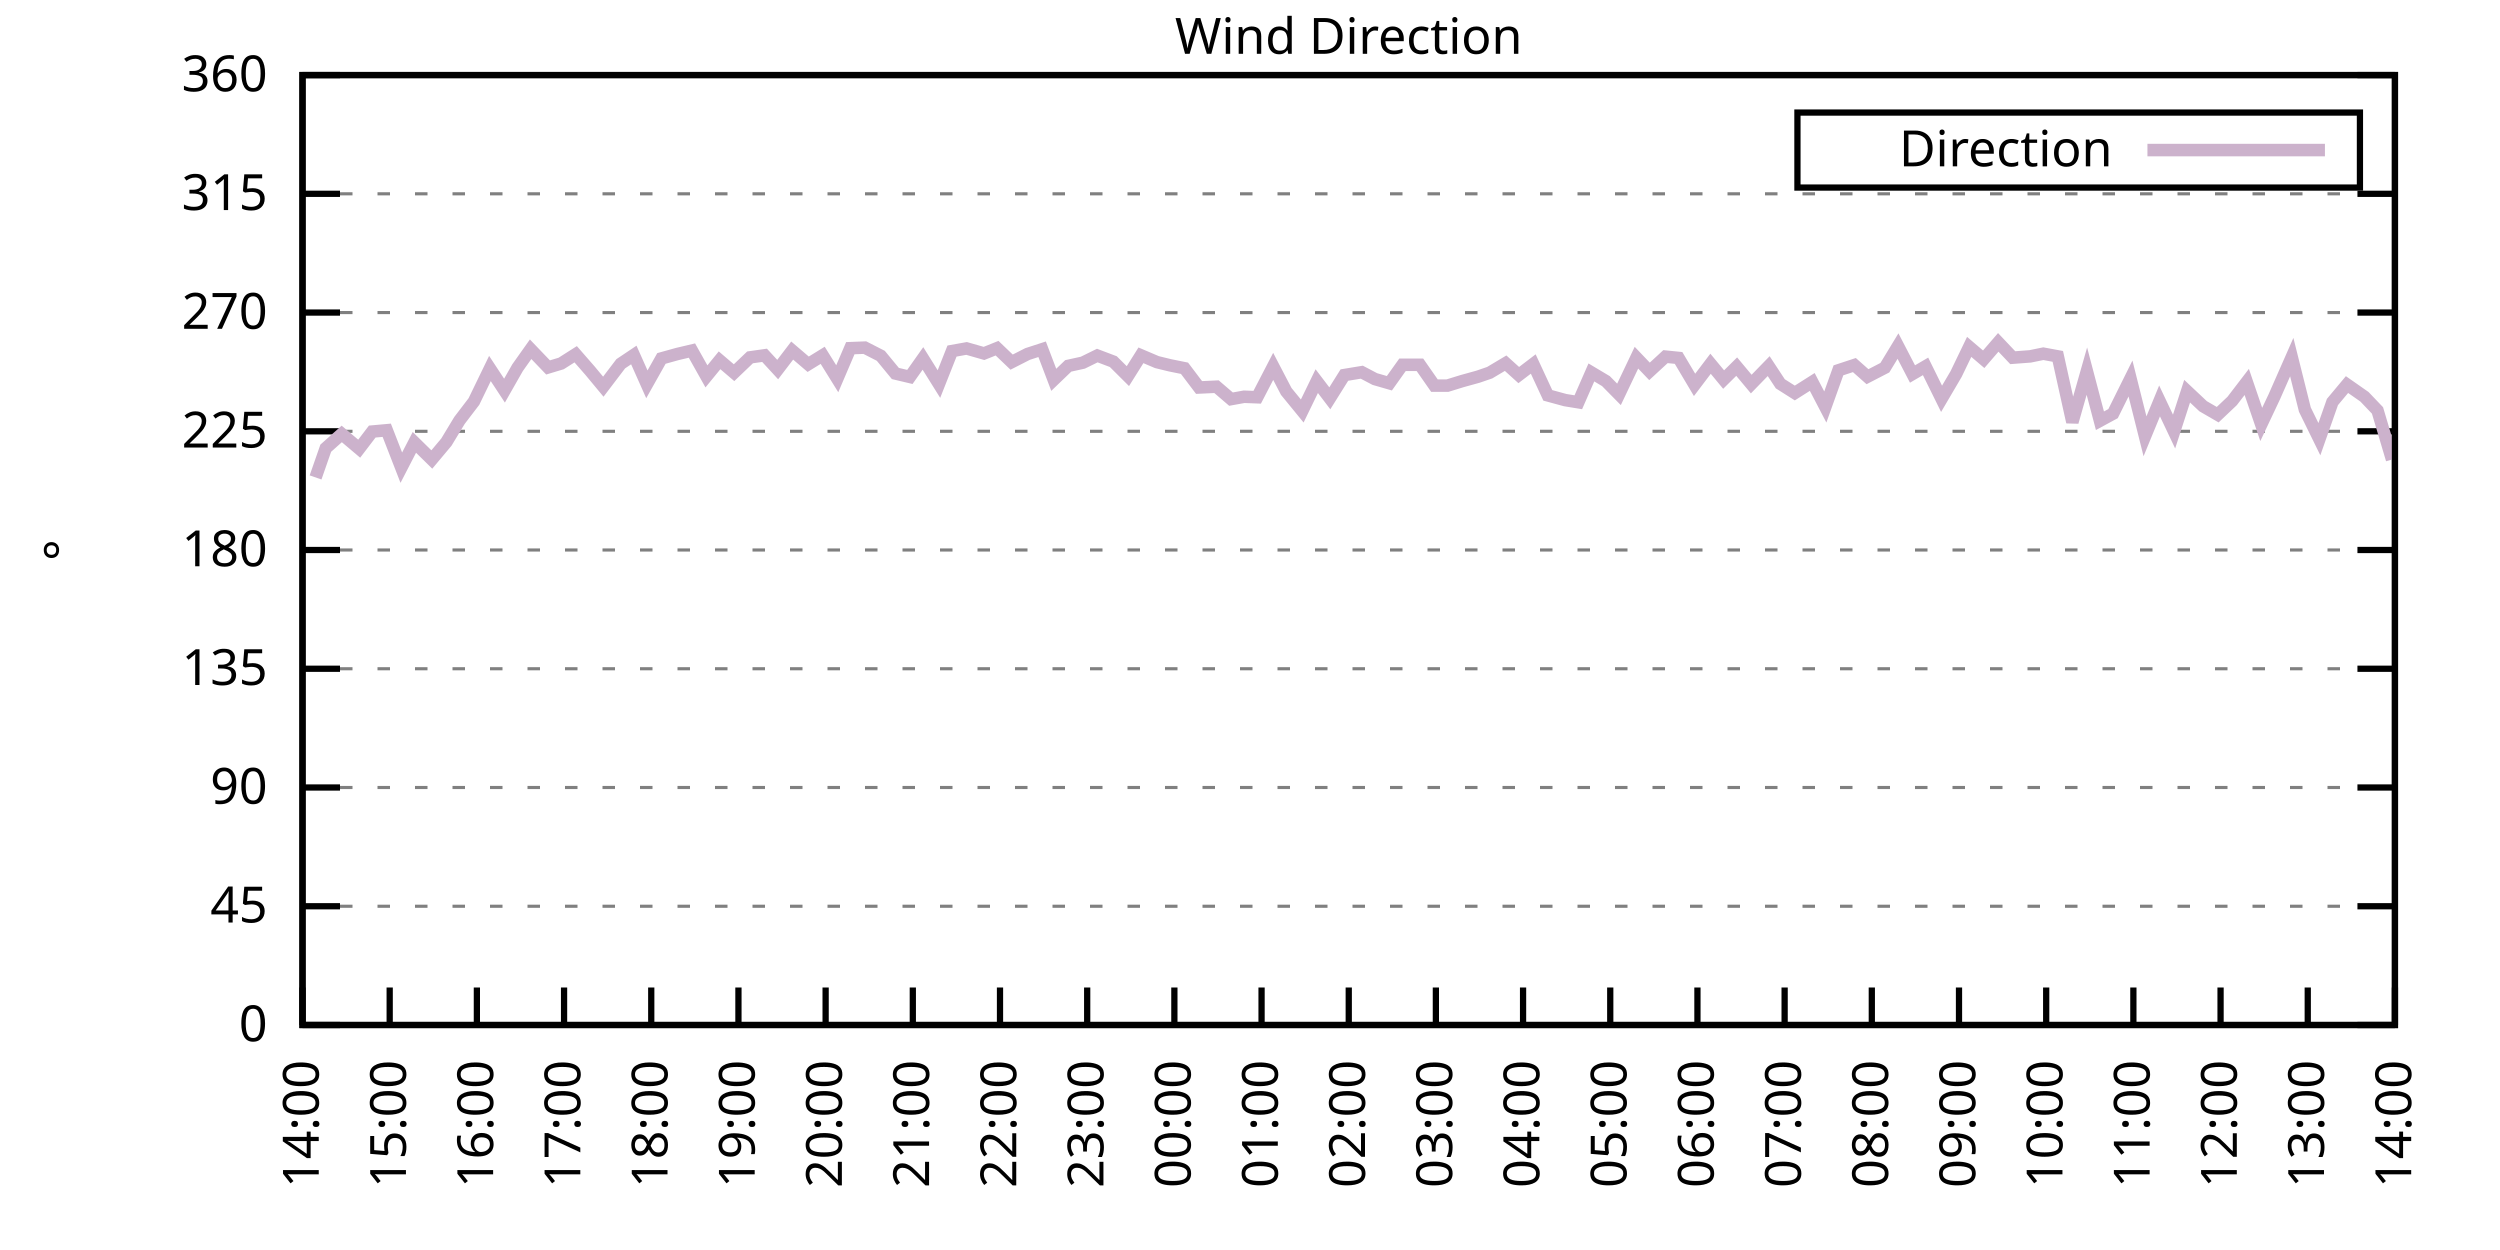
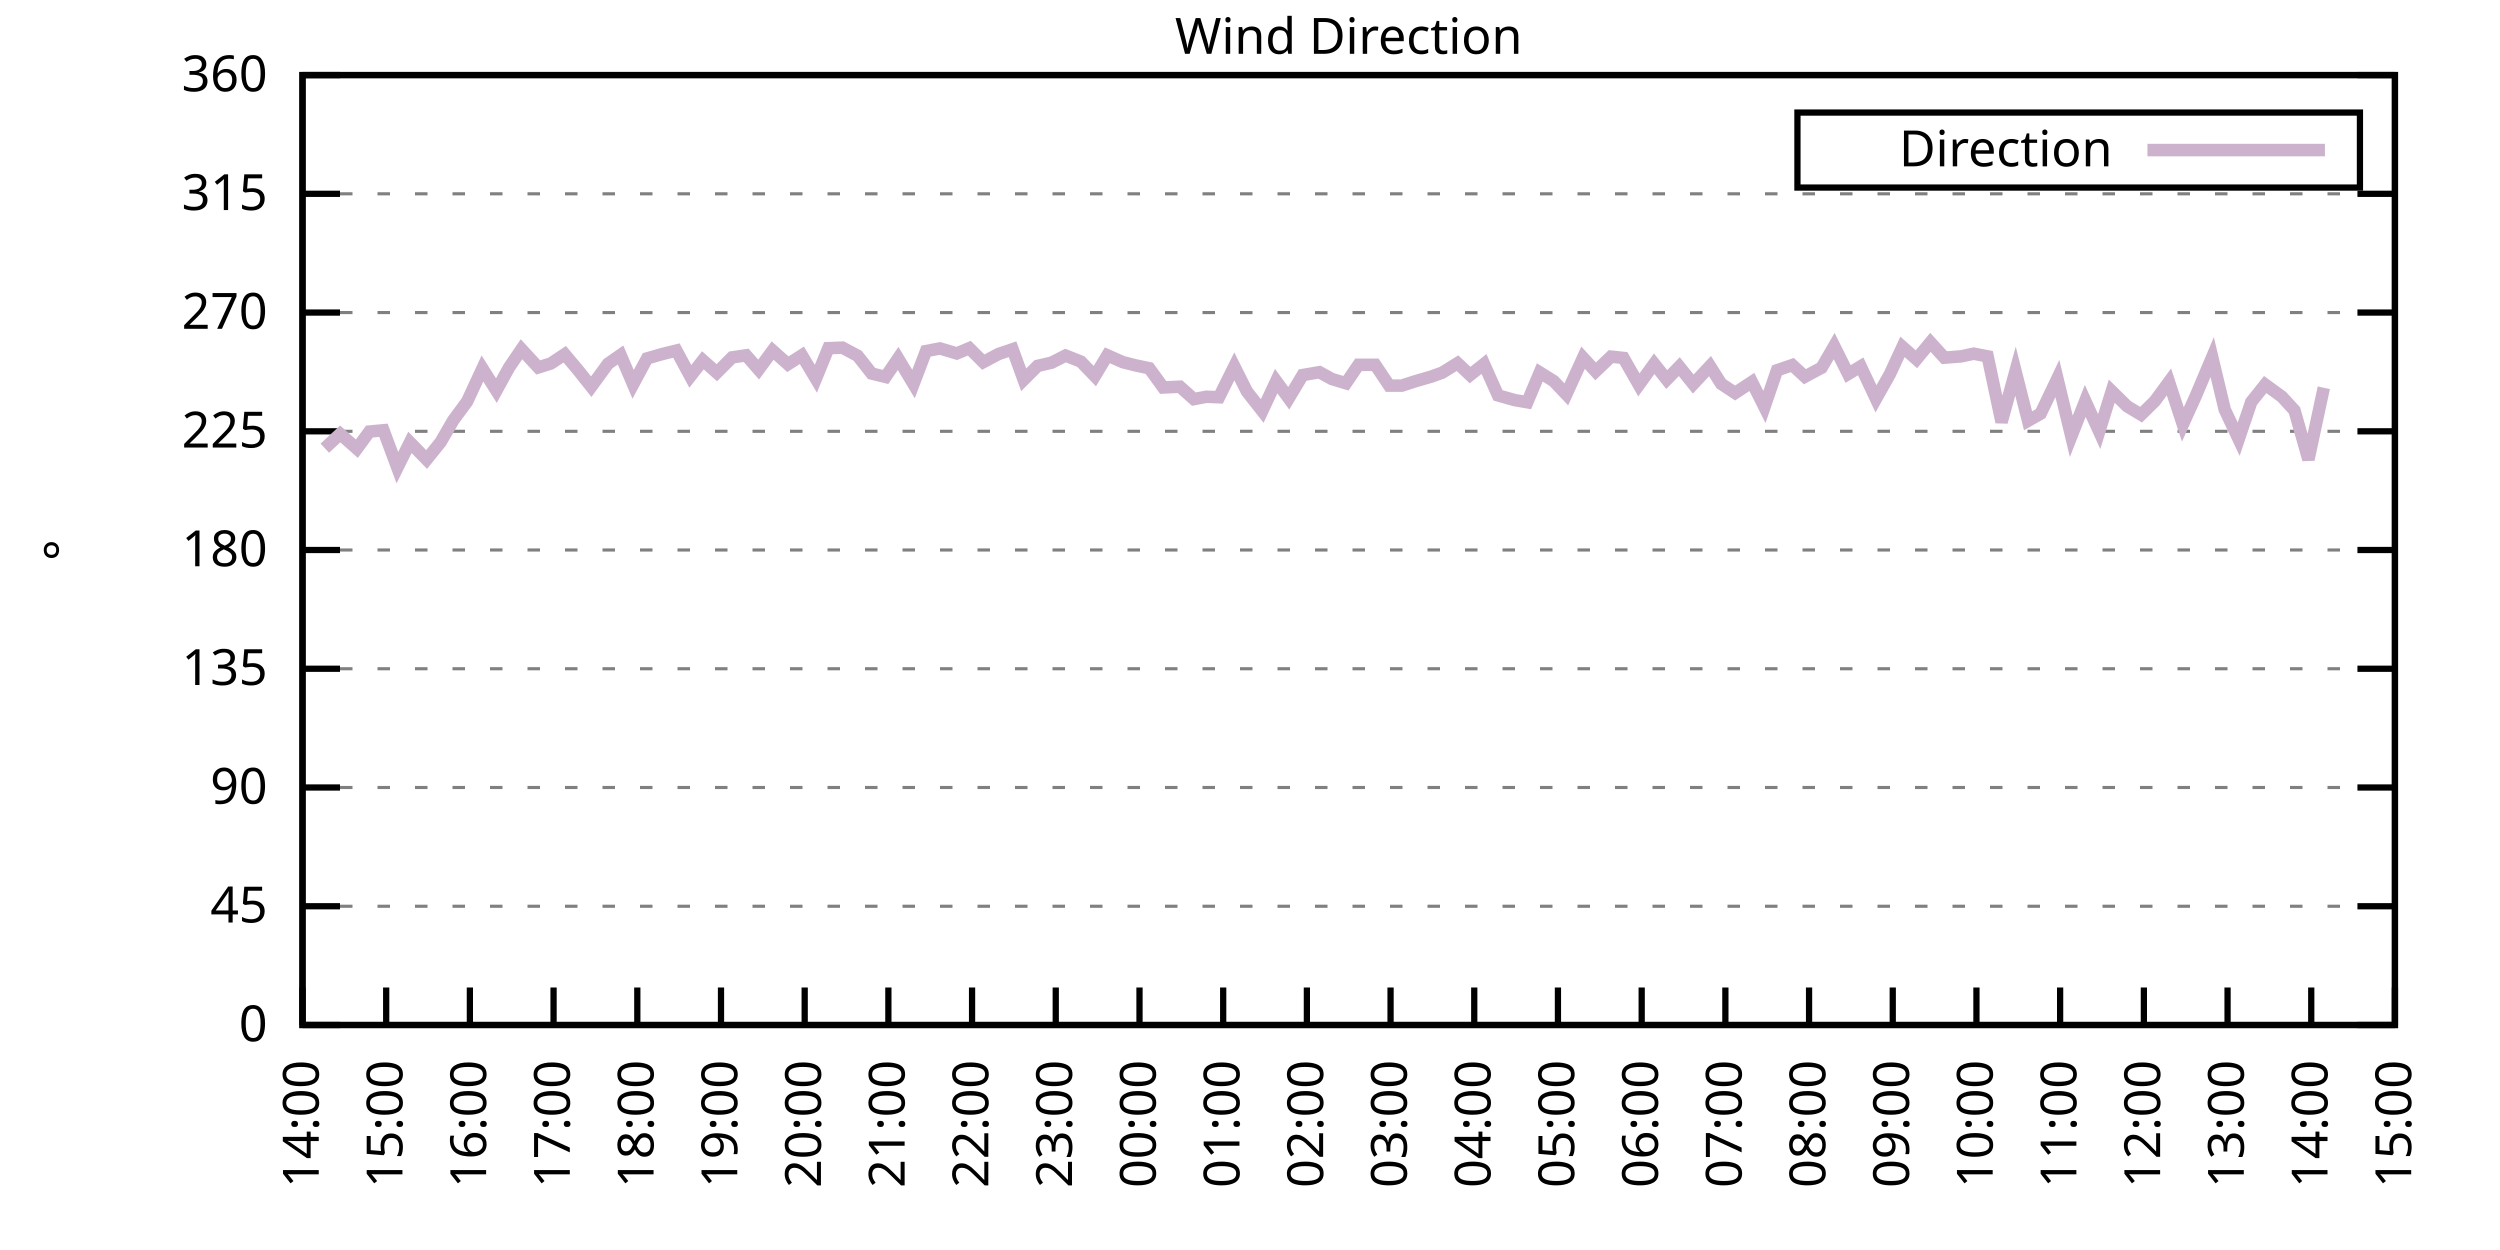
<svg xmlns="http://www.w3.org/2000/svg" xmlns:xlink="http://www.w3.org/1999/xlink" width="400" height="200" viewBox="0 0 400 200">
  <g id="gnuplot_canvas">
    <rect x="0" y="0" width="400" height="200" fill="none" />
    <defs>
      <circle id="gpDot" r="0.5" stroke-width="0.5" stroke="currentColor" />
      <path id="gpPt0" stroke-width="0.333" stroke="currentColor" d="M-1,0 h2 M0,-1 v2" />
      <path id="gpPt1" stroke-width="0.333" stroke="currentColor" d="M-1,-1 L1,1 M1,-1 L-1,1" />
      <path id="gpPt2" stroke-width="0.333" stroke="currentColor" d="M-1,0 L1,0 M0,-1 L0,1 M-1,-1 L1,1 M-1,1 L1,-1" />
      <rect id="gpPt3" stroke-width="0.333" stroke="currentColor" x="-1" y="-1" width="2" height="2" />
      <rect id="gpPt4" stroke-width="0.333" stroke="currentColor" fill="currentColor" x="-1" y="-1" width="2" height="2" />
      <circle id="gpPt5" stroke-width="0.333" stroke="currentColor" cx="0" cy="0" r="1" />
      <use xlink:href="#gpPt5" id="gpPt6" fill="currentColor" stroke="none" />
      <path id="gpPt7" stroke-width="0.333" stroke="currentColor" d="M0,-1.33 L-1.33,0.67 L1.33,0.67 z" />
      <use xlink:href="#gpPt7" id="gpPt8" fill="currentColor" stroke="none" />
      <use xlink:href="#gpPt7" id="gpPt9" stroke="currentColor" transform="rotate(180)" />
      <use xlink:href="#gpPt9" id="gpPt10" fill="currentColor" stroke="none" />
      <use xlink:href="#gpPt3" id="gpPt11" stroke="currentColor" transform="rotate(45)" />
      <use xlink:href="#gpPt11" id="gpPt12" fill="currentColor" stroke="none" />
      <path id="gpPt13" stroke-width="0.333" stroke="currentColor" d="M0,1.330 L1.265,0.411 L0.782,-1.067 L-0.782,-1.076 L-1.265,0.411 z" />
      <use xlink:href="#gpPt13" id="gpPt14" fill="currentColor" stroke="none" />
      <filter id="textbox" filterUnits="objectBoundingBox" x="0" y="0" height="1" width="1">
        <feFlood flood-color="white" flood-opacity="1" result="bgnd" />
        <feComposite in="SourceGraphic" in2="bgnd" operator="atop" />
      </filter>
      <filter id="greybox" filterUnits="objectBoundingBox" x="0" y="0" height="1" width="1">
        <feFlood flood-color="lightgrey" flood-opacity="1" result="grey" />
        <feComposite in="SourceGraphic" in2="grey" operator="atop" />
      </filter>
    </defs>
    <g fill="none" color="white" stroke="currentColor" stroke-width="1.00" stroke-linecap="butt" stroke-linejoin="miter">
</g>
    <g fill="none" color="black" stroke="currentColor" stroke-width="1.00" stroke-linecap="butt" stroke-linejoin="miter">
      <g stroke="none" shape-rendering="crispEdges">
        <polygon fill="rgb(255, 255, 255)" points="48.40,164.00 383.18,164.00 383.18,12.02 48.40,12.02 " />
      </g>
    </g>
    <g fill="none" color="black" stroke="currentColor" stroke-width="1.00" stroke-linecap="butt" stroke-linejoin="miter">
</g>
    <g fill="none" color="black" stroke="black" stroke-width="0.50" stroke-linecap="butt" stroke-linejoin="miter">
</g>
    <g fill="none" color="gray" stroke="currentColor" stroke-width="0.50" stroke-linecap="butt" stroke-linejoin="miter">
      <path stroke="gray" stroke-dasharray="2,4" class="gridline" d="M48.40,164.00 L383.19,164.00  " />
    </g>
    <g fill="none" color="gray" stroke="gray" stroke-width="1.00" stroke-linecap="butt" stroke-linejoin="miter">
</g>
    <g fill="none" color="black" stroke="currentColor" stroke-width="1.00" stroke-linecap="butt" stroke-linejoin="miter">
      <path stroke="black" d="M48.40,164.00 L54.40,164.00 M383.19,164.00 L377.19,164.00  " />
      <g transform="translate(42.80,166.60)" stroke="none" fill="black" font-family="Sans" font-size="8.00" text-anchor="end">
        <text>
          <tspan font-family="Sans"> 0</tspan>
        </text>
      </g>
    </g>
    <g fill="none" color="black" stroke="currentColor" stroke-width="1.00" stroke-linecap="butt" stroke-linejoin="miter">
</g>
    <g fill="none" color="black" stroke="black" stroke-width="0.50" stroke-linecap="butt" stroke-linejoin="miter">
</g>
    <g fill="none" color="gray" stroke="currentColor" stroke-width="0.50" stroke-linecap="butt" stroke-linejoin="miter">
      <path stroke="gray" stroke-dasharray="2,4" class="gridline" d="M48.40,145.00 L383.19,145.00  " />
    </g>
    <g fill="none" color="gray" stroke="gray" stroke-width="1.00" stroke-linecap="butt" stroke-linejoin="miter">
</g>
    <g fill="none" color="black" stroke="currentColor" stroke-width="1.00" stroke-linecap="butt" stroke-linejoin="miter">
      <path stroke="black" d="M48.40,145.00 L54.40,145.00 M383.19,145.00 L377.19,145.00  " />
      <g transform="translate(42.80,147.60)" stroke="none" fill="black" font-family="Sans" font-size="8.00" text-anchor="end">
        <text>
          <tspan font-family="Sans"> 45</tspan>
        </text>
      </g>
    </g>
    <g fill="none" color="black" stroke="currentColor" stroke-width="1.00" stroke-linecap="butt" stroke-linejoin="miter">
</g>
    <g fill="none" color="black" stroke="black" stroke-width="0.50" stroke-linecap="butt" stroke-linejoin="miter">
</g>
    <g fill="none" color="gray" stroke="currentColor" stroke-width="0.50" stroke-linecap="butt" stroke-linejoin="miter">
      <path stroke="gray" stroke-dasharray="2,4" class="gridline" d="M48.40,126.00 L383.19,126.00  " />
    </g>
    <g fill="none" color="gray" stroke="gray" stroke-width="1.00" stroke-linecap="butt" stroke-linejoin="miter">
</g>
    <g fill="none" color="black" stroke="currentColor" stroke-width="1.00" stroke-linecap="butt" stroke-linejoin="miter">
      <path stroke="black" d="M48.40,126.00 L54.40,126.00 M383.19,126.00 L377.19,126.00  " />
      <g transform="translate(42.80,128.60)" stroke="none" fill="black" font-family="Sans" font-size="8.00" text-anchor="end">
        <text>
          <tspan font-family="Sans"> 90</tspan>
        </text>
      </g>
    </g>
    <g fill="none" color="black" stroke="currentColor" stroke-width="1.00" stroke-linecap="butt" stroke-linejoin="miter">
</g>
    <g fill="none" color="black" stroke="black" stroke-width="0.50" stroke-linecap="butt" stroke-linejoin="miter">
</g>
    <g fill="none" color="gray" stroke="currentColor" stroke-width="0.50" stroke-linecap="butt" stroke-linejoin="miter">
      <path stroke="gray" stroke-dasharray="2,4" class="gridline" d="M48.40,107.00 L383.19,107.00  " />
    </g>
    <g fill="none" color="gray" stroke="gray" stroke-width="1.00" stroke-linecap="butt" stroke-linejoin="miter">
</g>
    <g fill="none" color="black" stroke="currentColor" stroke-width="1.00" stroke-linecap="butt" stroke-linejoin="miter">
      <path stroke="black" d="M48.40,107.00 L54.40,107.00 M383.19,107.00 L377.19,107.00  " />
      <g transform="translate(42.80,109.60)" stroke="none" fill="black" font-family="Sans" font-size="8.00" text-anchor="end">
        <text>
          <tspan font-family="Sans"> 135</tspan>
        </text>
      </g>
    </g>
    <g fill="none" color="black" stroke="currentColor" stroke-width="1.00" stroke-linecap="butt" stroke-linejoin="miter">
</g>
    <g fill="none" color="black" stroke="black" stroke-width="0.50" stroke-linecap="butt" stroke-linejoin="miter">
</g>
    <g fill="none" color="gray" stroke="currentColor" stroke-width="0.50" stroke-linecap="butt" stroke-linejoin="miter">
      <path stroke="gray" stroke-dasharray="2,4" class="gridline" d="M48.40,88.00 L383.19,88.00  " />
    </g>
    <g fill="none" color="gray" stroke="gray" stroke-width="1.00" stroke-linecap="butt" stroke-linejoin="miter">
</g>
    <g fill="none" color="black" stroke="currentColor" stroke-width="1.00" stroke-linecap="butt" stroke-linejoin="miter">
      <path stroke="black" d="M48.40,88.00 L54.40,88.00 M383.19,88.00 L377.19,88.00  " />
      <g transform="translate(42.80,90.60)" stroke="none" fill="black" font-family="Sans" font-size="8.00" text-anchor="end">
        <text>
          <tspan font-family="Sans"> 180</tspan>
        </text>
      </g>
    </g>
    <g fill="none" color="black" stroke="currentColor" stroke-width="1.00" stroke-linecap="butt" stroke-linejoin="miter">
</g>
    <g fill="none" color="black" stroke="black" stroke-width="0.50" stroke-linecap="butt" stroke-linejoin="miter">
</g>
    <g fill="none" color="gray" stroke="currentColor" stroke-width="0.50" stroke-linecap="butt" stroke-linejoin="miter">
      <path stroke="gray" stroke-dasharray="2,4" class="gridline" d="M48.40,69.01 L383.19,69.01  " />
    </g>
    <g fill="none" color="gray" stroke="gray" stroke-width="1.00" stroke-linecap="butt" stroke-linejoin="miter">
</g>
    <g fill="none" color="black" stroke="currentColor" stroke-width="1.00" stroke-linecap="butt" stroke-linejoin="miter">
      <path stroke="black" d="M48.40,69.01 L54.40,69.01 M383.19,69.01 L377.19,69.01  " />
      <g transform="translate(42.80,71.61)" stroke="none" fill="black" font-family="Sans" font-size="8.00" text-anchor="end">
        <text>
          <tspan font-family="Sans"> 225</tspan>
        </text>
      </g>
    </g>
    <g fill="none" color="black" stroke="currentColor" stroke-width="1.00" stroke-linecap="butt" stroke-linejoin="miter">
</g>
    <g fill="none" color="black" stroke="black" stroke-width="0.50" stroke-linecap="butt" stroke-linejoin="miter">
</g>
    <g fill="none" color="gray" stroke="currentColor" stroke-width="0.50" stroke-linecap="butt" stroke-linejoin="miter">
      <path stroke="gray" stroke-dasharray="2,4" class="gridline" d="M48.40,50.01 L383.19,50.01  " />
    </g>
    <g fill="none" color="gray" stroke="gray" stroke-width="1.00" stroke-linecap="butt" stroke-linejoin="miter">
</g>
    <g fill="none" color="black" stroke="currentColor" stroke-width="1.00" stroke-linecap="butt" stroke-linejoin="miter">
      <path stroke="black" d="M48.40,50.01 L54.40,50.01 M383.19,50.01 L377.19,50.01  " />
      <g transform="translate(42.80,52.61)" stroke="none" fill="black" font-family="Sans" font-size="8.00" text-anchor="end">
        <text>
          <tspan font-family="Sans"> 270</tspan>
        </text>
      </g>
    </g>
    <g fill="none" color="black" stroke="currentColor" stroke-width="1.00" stroke-linecap="butt" stroke-linejoin="miter">
</g>
    <g fill="none" color="black" stroke="black" stroke-width="0.50" stroke-linecap="butt" stroke-linejoin="miter">
</g>
    <g fill="none" color="gray" stroke="currentColor" stroke-width="0.50" stroke-linecap="butt" stroke-linejoin="miter">
      <path stroke="gray" stroke-dasharray="2,4" class="gridline" d="M48.40,31.01 L383.19,31.01  " />
    </g>
    <g fill="none" color="gray" stroke="gray" stroke-width="1.00" stroke-linecap="butt" stroke-linejoin="miter">
</g>
    <g fill="none" color="black" stroke="currentColor" stroke-width="1.00" stroke-linecap="butt" stroke-linejoin="miter">
      <path stroke="black" d="M48.40,31.01 L54.40,31.01 M383.19,31.01 L377.19,31.01  " />
      <g transform="translate(42.80,33.61)" stroke="none" fill="black" font-family="Sans" font-size="8.00" text-anchor="end">
        <text>
          <tspan font-family="Sans"> 315</tspan>
        </text>
      </g>
    </g>
    <g fill="none" color="black" stroke="currentColor" stroke-width="1.00" stroke-linecap="butt" stroke-linejoin="miter">
</g>
    <g fill="none" color="black" stroke="black" stroke-width="0.50" stroke-linecap="butt" stroke-linejoin="miter">
</g>
    <g fill="none" color="gray" stroke="currentColor" stroke-width="0.50" stroke-linecap="butt" stroke-linejoin="miter">
      <path stroke="gray" stroke-dasharray="2,4" class="gridline" d="M48.40,12.01 L383.19,12.01  " />
    </g>
    <g fill="none" color="gray" stroke="gray" stroke-width="1.00" stroke-linecap="butt" stroke-linejoin="miter">
</g>
    <g fill="none" color="black" stroke="currentColor" stroke-width="1.00" stroke-linecap="butt" stroke-linejoin="miter">
      <path stroke="black" d="M48.40,12.01 L54.40,12.01 M383.19,12.01 L377.19,12.01  " />
      <g transform="translate(42.80,14.61)" stroke="none" fill="black" font-family="Sans" font-size="8.00" text-anchor="end">
        <text>
          <tspan font-family="Sans"> 360</tspan>
        </text>
      </g>
    </g>
    <g fill="none" color="black" stroke="currentColor" stroke-width="1.00" stroke-linecap="butt" stroke-linejoin="miter">
      <path stroke="black" d="M48.40,164.00 L48.40,158.00  " />
      <g transform="translate(51.00,169.60) rotate(270.00)" stroke="none" fill="black" font-family="Sans" font-size="8.00" text-anchor="end">
        <text>
          <tspan font-family="Sans">14:00</tspan>
        </text>
      </g>
    </g>
    <g fill="none" color="black" stroke="currentColor" stroke-width="1.00" stroke-linecap="butt" stroke-linejoin="miter">
-       <path stroke="black" d="M62.35,164.00 L62.35,158.00  " />
-       <g transform="translate(64.95,169.60) rotate(270.00)" stroke="none" fill="black" font-family="Sans" font-size="8.00" text-anchor="end">
+       <path stroke="black" d="M61.79,164.00 L61.79,158.00  " />
+       <g transform="translate(64.39,169.60) rotate(270.00)" stroke="none" fill="black" font-family="Sans" font-size="8.00" text-anchor="end">
        <text>
          <tspan font-family="Sans">15:00</tspan>
        </text>
      </g>
    </g>
    <g fill="none" color="black" stroke="currentColor" stroke-width="1.00" stroke-linecap="butt" stroke-linejoin="miter">
-       <path stroke="black" d="M76.30,164.00 L76.30,158.00  " />
-       <g transform="translate(78.90,169.60) rotate(270.00)" stroke="none" fill="black" font-family="Sans" font-size="8.00" text-anchor="end">
+       <path stroke="black" d="M75.18,164.00 L75.18,158.00  " />
+       <g transform="translate(77.78,169.60) rotate(270.00)" stroke="none" fill="black" font-family="Sans" font-size="8.00" text-anchor="end">
        <text>
          <tspan font-family="Sans">16:00</tspan>
        </text>
      </g>
    </g>
    <g fill="none" color="black" stroke="currentColor" stroke-width="1.00" stroke-linecap="butt" stroke-linejoin="miter">
-       <path stroke="black" d="M90.25,164.00 L90.25,158.00  " />
-       <g transform="translate(92.85,169.60) rotate(270.00)" stroke="none" fill="black" font-family="Sans" font-size="8.00" text-anchor="end">
+       <path stroke="black" d="M88.57,164.00 L88.57,158.00  " />
+       <g transform="translate(91.17,169.60) rotate(270.00)" stroke="none" fill="black" font-family="Sans" font-size="8.00" text-anchor="end">
        <text>
          <tspan font-family="Sans">17:00</tspan>
        </text>
      </g>
    </g>
    <g fill="none" color="black" stroke="currentColor" stroke-width="1.00" stroke-linecap="butt" stroke-linejoin="miter">
-       <path stroke="black" d="M104.20,164.00 L104.20,158.00  " />
-       <g transform="translate(106.80,169.60) rotate(270.00)" stroke="none" fill="black" font-family="Sans" font-size="8.00" text-anchor="end">
+       <path stroke="black" d="M101.97,164.00 L101.97,158.00  " />
+       <g transform="translate(104.57,169.60) rotate(270.00)" stroke="none" fill="black" font-family="Sans" font-size="8.00" text-anchor="end">
        <text>
          <tspan font-family="Sans">18:00</tspan>
        </text>
      </g>
    </g>
    <g fill="none" color="black" stroke="currentColor" stroke-width="1.00" stroke-linecap="butt" stroke-linejoin="miter">
-       <path stroke="black" d="M118.15,164.00 L118.15,158.00  " />
-       <g transform="translate(120.75,169.60) rotate(270.00)" stroke="none" fill="black" font-family="Sans" font-size="8.00" text-anchor="end">
+       <path stroke="black" d="M115.36,164.00 L115.36,158.00  " />
+       <g transform="translate(117.96,169.60) rotate(270.00)" stroke="none" fill="black" font-family="Sans" font-size="8.00" text-anchor="end">
        <text>
          <tspan font-family="Sans">19:00</tspan>
        </text>
      </g>
    </g>
    <g fill="none" color="black" stroke="currentColor" stroke-width="1.00" stroke-linecap="butt" stroke-linejoin="miter">
-       <path stroke="black" d="M132.10,164.00 L132.10,158.00  " />
-       <g transform="translate(134.70,169.60) rotate(270.00)" stroke="none" fill="black" font-family="Sans" font-size="8.00" text-anchor="end">
+       <path stroke="black" d="M128.75,164.00 L128.75,158.00  " />
+       <g transform="translate(131.35,169.60) rotate(270.00)" stroke="none" fill="black" font-family="Sans" font-size="8.00" text-anchor="end">
        <text>
          <tspan font-family="Sans">20:00</tspan>
        </text>
      </g>
    </g>
    <g fill="none" color="black" stroke="currentColor" stroke-width="1.00" stroke-linecap="butt" stroke-linejoin="miter">
-       <path stroke="black" d="M146.05,164.00 L146.05,158.00  " />
-       <g transform="translate(148.65,169.60) rotate(270.00)" stroke="none" fill="black" font-family="Sans" font-size="8.00" text-anchor="end">
+       <path stroke="black" d="M142.14,164.00 L142.14,158.00  " />
+       <g transform="translate(144.74,169.60) rotate(270.00)" stroke="none" fill="black" font-family="Sans" font-size="8.00" text-anchor="end">
        <text>
          <tspan font-family="Sans">21:00</tspan>
        </text>
      </g>
    </g>
    <g fill="none" color="black" stroke="currentColor" stroke-width="1.00" stroke-linecap="butt" stroke-linejoin="miter">
-       <path stroke="black" d="M160.00,164.00 L160.00,158.00  " />
-       <g transform="translate(162.60,169.60) rotate(270.00)" stroke="none" fill="black" font-family="Sans" font-size="8.00" text-anchor="end">
+       <path stroke="black" d="M155.53,164.00 L155.53,158.00  " />
+       <g transform="translate(158.13,169.60) rotate(270.00)" stroke="none" fill="black" font-family="Sans" font-size="8.00" text-anchor="end">
        <text>
          <tspan font-family="Sans">22:00</tspan>
        </text>
      </g>
    </g>
    <g fill="none" color="black" stroke="currentColor" stroke-width="1.00" stroke-linecap="butt" stroke-linejoin="miter">
-       <path stroke="black" d="M173.95,164.00 L173.95,158.00  " />
-       <g transform="translate(176.55,169.60) rotate(270.00)" stroke="none" fill="black" font-family="Sans" font-size="8.00" text-anchor="end">
+       <path stroke="black" d="M168.92,164.00 L168.92,158.00  " />
+       <g transform="translate(171.52,169.60) rotate(270.00)" stroke="none" fill="black" font-family="Sans" font-size="8.00" text-anchor="end">
        <text>
          <tspan font-family="Sans">23:00</tspan>
        </text>
      </g>
    </g>
    <g fill="none" color="black" stroke="currentColor" stroke-width="1.00" stroke-linecap="butt" stroke-linejoin="miter">
-       <path stroke="black" d="M187.90,164.00 L187.90,158.00  " />
-       <g transform="translate(190.50,169.60) rotate(270.00)" stroke="none" fill="black" font-family="Sans" font-size="8.00" text-anchor="end">
+       <path stroke="black" d="M182.32,164.00 L182.32,158.00  " />
+       <g transform="translate(184.92,169.60) rotate(270.00)" stroke="none" fill="black" font-family="Sans" font-size="8.00" text-anchor="end">
        <text>
          <tspan font-family="Sans">00:00</tspan>
        </text>
      </g>
    </g>
    <g fill="none" color="black" stroke="currentColor" stroke-width="1.00" stroke-linecap="butt" stroke-linejoin="miter">
-       <path stroke="black" d="M201.85,164.00 L201.85,158.00  " />
-       <g transform="translate(204.45,169.60) rotate(270.00)" stroke="none" fill="black" font-family="Sans" font-size="8.00" text-anchor="end">
+       <path stroke="black" d="M195.71,164.00 L195.71,158.00  " />
+       <g transform="translate(198.31,169.60) rotate(270.00)" stroke="none" fill="black" font-family="Sans" font-size="8.00" text-anchor="end">
        <text>
          <tspan font-family="Sans">01:00</tspan>
        </text>
      </g>
    </g>
    <g fill="none" color="black" stroke="currentColor" stroke-width="1.00" stroke-linecap="butt" stroke-linejoin="miter">
-       <path stroke="black" d="M215.80,164.00 L215.80,158.00  " />
-       <g transform="translate(218.40,169.60) rotate(270.00)" stroke="none" fill="black" font-family="Sans" font-size="8.00" text-anchor="end">
+       <path stroke="black" d="M209.10,164.00 L209.10,158.00  " />
+       <g transform="translate(211.70,169.60) rotate(270.00)" stroke="none" fill="black" font-family="Sans" font-size="8.00" text-anchor="end">
        <text>
          <tspan font-family="Sans">02:00</tspan>
        </text>
      </g>
    </g>
    <g fill="none" color="black" stroke="currentColor" stroke-width="1.00" stroke-linecap="butt" stroke-linejoin="miter">
-       <path stroke="black" d="M229.74,164.00 L229.74,158.00  " />
-       <g transform="translate(232.34,169.60) rotate(270.00)" stroke="none" fill="black" font-family="Sans" font-size="8.00" text-anchor="end">
+       <path stroke="black" d="M222.49,164.00 L222.49,158.00  " />
+       <g transform="translate(225.09,169.60) rotate(270.00)" stroke="none" fill="black" font-family="Sans" font-size="8.00" text-anchor="end">
        <text>
          <tspan font-family="Sans">03:00</tspan>
        </text>
      </g>
    </g>
    <g fill="none" color="black" stroke="currentColor" stroke-width="1.00" stroke-linecap="butt" stroke-linejoin="miter">
-       <path stroke="black" d="M243.69,164.00 L243.69,158.00  " />
-       <g transform="translate(246.29,169.60) rotate(270.00)" stroke="none" fill="black" font-family="Sans" font-size="8.00" text-anchor="end">
+       <path stroke="black" d="M235.88,164.00 L235.88,158.00  " />
+       <g transform="translate(238.48,169.60) rotate(270.00)" stroke="none" fill="black" font-family="Sans" font-size="8.00" text-anchor="end">
        <text>
          <tspan font-family="Sans">04:00</tspan>
        </text>
      </g>
    </g>
    <g fill="none" color="black" stroke="currentColor" stroke-width="1.00" stroke-linecap="butt" stroke-linejoin="miter">
-       <path stroke="black" d="M257.64,164.00 L257.64,158.00  " />
-       <g transform="translate(260.24,169.60) rotate(270.00)" stroke="none" fill="black" font-family="Sans" font-size="8.00" text-anchor="end">
+       <path stroke="black" d="M249.27,164.00 L249.27,158.00  " />
+       <g transform="translate(251.87,169.60) rotate(270.00)" stroke="none" fill="black" font-family="Sans" font-size="8.00" text-anchor="end">
        <text>
          <tspan font-family="Sans">05:00</tspan>
        </text>
      </g>
    </g>
    <g fill="none" color="black" stroke="currentColor" stroke-width="1.00" stroke-linecap="butt" stroke-linejoin="miter">
-       <path stroke="black" d="M271.59,164.00 L271.59,158.00  " />
-       <g transform="translate(274.19,169.60) rotate(270.00)" stroke="none" fill="black" font-family="Sans" font-size="8.00" text-anchor="end">
+       <path stroke="black" d="M262.67,164.00 L262.67,158.00  " />
+       <g transform="translate(265.27,169.60) rotate(270.00)" stroke="none" fill="black" font-family="Sans" font-size="8.00" text-anchor="end">
        <text>
          <tspan font-family="Sans">06:00</tspan>
        </text>
      </g>
    </g>
    <g fill="none" color="black" stroke="currentColor" stroke-width="1.00" stroke-linecap="butt" stroke-linejoin="miter">
-       <path stroke="black" d="M285.54,164.00 L285.54,158.00  " />
-       <g transform="translate(288.14,169.60) rotate(270.00)" stroke="none" fill="black" font-family="Sans" font-size="8.00" text-anchor="end">
+       <path stroke="black" d="M276.06,164.00 L276.06,158.00  " />
+       <g transform="translate(278.66,169.60) rotate(270.00)" stroke="none" fill="black" font-family="Sans" font-size="8.00" text-anchor="end">
        <text>
          <tspan font-family="Sans">07:00</tspan>
        </text>
      </g>
    </g>
    <g fill="none" color="black" stroke="currentColor" stroke-width="1.00" stroke-linecap="butt" stroke-linejoin="miter">
-       <path stroke="black" d="M299.49,164.00 L299.49,158.00  " />
-       <g transform="translate(302.09,169.60) rotate(270.00)" stroke="none" fill="black" font-family="Sans" font-size="8.00" text-anchor="end">
+       <path stroke="black" d="M289.45,164.00 L289.45,158.00  " />
+       <g transform="translate(292.05,169.60) rotate(270.00)" stroke="none" fill="black" font-family="Sans" font-size="8.00" text-anchor="end">
        <text>
          <tspan font-family="Sans">08:00</tspan>
        </text>
      </g>
    </g>
    <g fill="none" color="black" stroke="currentColor" stroke-width="1.00" stroke-linecap="butt" stroke-linejoin="miter">
-       <path stroke="black" d="M313.44,164.00 L313.44,158.00  " />
-       <g transform="translate(316.04,169.60) rotate(270.00)" stroke="none" fill="black" font-family="Sans" font-size="8.00" text-anchor="end">
+       <path stroke="black" d="M302.84,164.00 L302.84,158.00  " />
+       <g transform="translate(305.44,169.60) rotate(270.00)" stroke="none" fill="black" font-family="Sans" font-size="8.00" text-anchor="end">
        <text>
          <tspan font-family="Sans">09:00</tspan>
        </text>
      </g>
    </g>
    <g fill="none" color="black" stroke="currentColor" stroke-width="1.00" stroke-linecap="butt" stroke-linejoin="miter">
-       <path stroke="black" d="M327.39,164.00 L327.39,158.00  " />
-       <g transform="translate(329.99,169.60) rotate(270.00)" stroke="none" fill="black" font-family="Sans" font-size="8.00" text-anchor="end">
+       <path stroke="black" d="M316.23,164.00 L316.23,158.00  " />
+       <g transform="translate(318.83,169.60) rotate(270.00)" stroke="none" fill="black" font-family="Sans" font-size="8.00" text-anchor="end">
        <text>
          <tspan font-family="Sans">10:00</tspan>
        </text>
      </g>
    </g>
    <g fill="none" color="black" stroke="currentColor" stroke-width="1.00" stroke-linecap="butt" stroke-linejoin="miter">
-       <path stroke="black" d="M341.34,164.00 L341.34,158.00  " />
-       <g transform="translate(343.94,169.60) rotate(270.00)" stroke="none" fill="black" font-family="Sans" font-size="8.00" text-anchor="end">
+       <path stroke="black" d="M329.62,164.00 L329.62,158.00  " />
+       <g transform="translate(332.22,169.60) rotate(270.00)" stroke="none" fill="black" font-family="Sans" font-size="8.00" text-anchor="end">
        <text>
          <tspan font-family="Sans">11:00</tspan>
        </text>
      </g>
    </g>
    <g fill="none" color="black" stroke="currentColor" stroke-width="1.00" stroke-linecap="butt" stroke-linejoin="miter">
-       <path stroke="black" d="M355.29,164.00 L355.29,158.00  " />
-       <g transform="translate(357.89,169.60) rotate(270.00)" stroke="none" fill="black" font-family="Sans" font-size="8.00" text-anchor="end">
+       <path stroke="black" d="M343.02,164.00 L343.02,158.00  " />
+       <g transform="translate(345.62,169.60) rotate(270.00)" stroke="none" fill="black" font-family="Sans" font-size="8.00" text-anchor="end">
        <text>
          <tspan font-family="Sans">12:00</tspan>
        </text>
      </g>
    </g>
    <g fill="none" color="black" stroke="currentColor" stroke-width="1.00" stroke-linecap="butt" stroke-linejoin="miter">
-       <path stroke="black" d="M369.24,164.00 L369.24,158.00  " />
-       <g transform="translate(371.84,169.60) rotate(270.00)" stroke="none" fill="black" font-family="Sans" font-size="8.00" text-anchor="end">
+       <path stroke="black" d="M356.41,164.00 L356.41,158.00  " />
+       <g transform="translate(359.01,169.60) rotate(270.00)" stroke="none" fill="black" font-family="Sans" font-size="8.00" text-anchor="end">
        <text>
          <tspan font-family="Sans">13:00</tspan>
+         </text>
+       </g>
+     </g>
+     <g fill="none" color="black" stroke="currentColor" stroke-width="1.00" stroke-linecap="butt" stroke-linejoin="miter">
+       <path stroke="black" d="M369.80,164.00 L369.80,158.00  " />
+       <g transform="translate(372.40,169.60) rotate(270.00)" stroke="none" fill="black" font-family="Sans" font-size="8.00" text-anchor="end">
+         <text>
+           <tspan font-family="Sans">14:00</tspan>
        </text>
      </g>
    </g>
    <g fill="none" color="black" stroke="currentColor" stroke-width="1.00" stroke-linecap="butt" stroke-linejoin="miter">
      <path stroke="black" d="M383.19,164.00 L383.19,158.00  " />
      <g transform="translate(385.79,169.60) rotate(270.00)" stroke="none" fill="black" font-family="Sans" font-size="8.00" text-anchor="end">
        <text>
-           <tspan font-family="Sans">14:00</tspan>
+           <tspan font-family="Sans">15:00</tspan>
        </text>
      </g>
    </g>
    <g fill="none" color="black" stroke="currentColor" stroke-width="1.00" stroke-linecap="butt" stroke-linejoin="miter">
</g>
    <g fill="none" color="black" stroke="currentColor" stroke-width="1.00" stroke-linecap="butt" stroke-linejoin="miter">
      <path stroke="black" d="M48.40,12.01 L48.40,164.00 L383.19,164.00 L383.19,12.01 L48.40,12.01 Z  " />
    </g>
    <g fill="none" color="black" stroke="currentColor" stroke-width="1.00" stroke-linecap="butt" stroke-linejoin="miter">
</g>
    <g fill="none" color="black" stroke="currentColor" stroke-width="1.00" stroke-linecap="butt" stroke-linejoin="miter">
      <path stroke="black" d="M287.59,30.01 L287.59,18.01 L377.59,18.01 L377.59,30.01 L287.59,30.01 Z  " />
    </g>
    <g id="Wind_direction_plot_1">
      <g fill="none" color="white" stroke="black" stroke-width="2.00" stroke-linecap="butt" stroke-linejoin="miter">
</g>
      <g fill="none" color="black" stroke="currentColor" stroke-width="2.00" stroke-linecap="butt" stroke-linejoin="miter">
        <g transform="translate(337.99,26.61)" stroke="none" fill="black" font-family="Sans" font-size="8.00" text-anchor="end">
          <text>
            <tspan font-family="Sans">Direction</tspan>
          </text>
        </g>
      </g>
      <g fill="none" color="black" stroke="currentColor" stroke-width="2.00" stroke-linecap="butt" stroke-linejoin="miter">
-         <path stroke="rgb(204, 178, 204)" d="M343.59,24.01 L371.99,24.01 M50.49,76.39 L52.12,71.71 L54.68,69.43 L57.47,71.79 L59.56,69.05 L61.88,68.84   L64.21,74.83 L66.30,70.78 L69.09,73.52 L71.42,70.74 L73.51,67.28 L75.83,64.24 L78.39,58.96 L80.72,62.50   L82.81,58.83 L84.90,55.88 L87.69,58.79 L89.78,58.16 L92.11,56.68 L94.43,59.34 L96.53,61.87 L99.32,58.20   L101.41,56.80 L103.50,61.49 L105.83,57.35 L108.38,56.64 L110.71,56.09 L113.03,60.22 L115.13,57.65 L117.45,59.63   L120.01,57.18 L122.33,56.85 L124.43,59.13 L126.75,56.09 L129.31,58.28 L131.63,56.85 L133.96,60.60 L136.05,55.71   L138.37,55.62 L140.93,56.93 L143.26,59.76 L145.58,60.31 L147.67,57.35 L150.23,61.45 L152.32,56.17 L154.65,55.75   L157.44,56.55 L159.53,55.71 L161.86,57.94 L164.41,56.64 L166.74,55.88 L168.60,60.77 L170.92,58.54 L173.25,58.03   L175.57,56.89 L178.13,57.86 L180.46,60.18 L182.55,56.85 L185.11,57.94 L187.20,58.45 L189.52,58.92 L191.85,62.00   L194.64,61.87 L196.96,63.86 L199.06,63.48 L201.15,63.56 L203.71,58.62 L205.80,62.63 L208.36,65.76 L210.68,60.98   L212.77,63.73 L215.10,60.01 L217.89,59.55 L219.98,60.65 L222.30,61.32 L224.40,58.37 L227.19,58.37 L229.51,61.70   L231.60,61.70 L233.93,60.98 L236.49,60.27 L238.35,59.63 L240.90,58.11 L243.00,60.01 L245.32,58.24 L247.65,63.26   L250.44,64.02 L252.53,64.36 L254.62,59.59 L256.95,60.98 L259.04,63.10 L261.83,57.23 L263.92,59.42 L266.48,57.06   L268.57,57.27 L271.13,61.58 L273.69,58.20 L275.78,60.73 L277.87,58.66 L280.20,61.45 L282.99,58.58 L284.85,61.41   L287.17,62.88 L289.96,61.11 L292.05,65.12 L294.15,59.25 L296.70,58.41 L298.80,60.27 L301.58,58.83 L303.68,55.37   L306.00,59.84 L308.09,58.62 L310.65,63.81 L312.98,59.84 L315.07,55.50 L317.39,57.48 L319.72,54.78 L322.04,57.23   L324.83,57.02 L326.93,56.59 L329.25,57.02 L331.58,67.53 L333.90,59.38 L335.99,67.32 L338.09,66.18 L340.88,60.56   L343.20,69.81 L345.53,64.15 L347.85,69.05 L349.94,62.59 L352.50,65.00 L354.83,66.35 L357.15,64.15 L359.48,61.11   L361.80,67.91 L363.89,63.48 L366.68,57.14 L368.78,65.54 L371.10,70.27 L373.19,64.32 L375.52,61.53 L378.31,63.48   L380.40,65.67 L382.73,73.52  " />
+         <path stroke="rgb(204, 178, 204)" d="M343.59,24.01 L371.99,24.01 M51.97,71.71 L54.43,69.43 L57.10,71.79 L59.11,69.05 L61.35,68.84 L63.58,74.83   L65.59,70.78 L68.26,73.52 L70.50,70.74 L72.50,67.28 L74.74,64.24 L77.19,58.96 L79.42,62.50 L81.43,58.83   L83.44,55.88 L86.12,58.79 L88.13,58.16 L90.36,56.68 L92.59,59.34 L94.60,61.87 L97.28,58.20 L99.29,56.80   L101.30,61.49 L103.53,57.35 L105.98,56.64 L108.22,56.09 L110.45,60.22 L112.46,57.65 L114.69,59.63 L117.14,57.18   L119.38,56.85 L121.38,59.13 L123.62,56.09 L126.07,58.28 L128.30,56.85 L130.54,60.60 L132.54,55.71 L134.78,55.62   L137.23,56.93 L139.46,59.76 L141.69,60.31 L143.70,57.35 L146.16,61.45 L148.17,56.17 L150.40,55.75 L153.08,56.55   L155.09,55.71 L157.32,57.94 L159.77,56.64 L162.01,55.88 L163.79,60.77 L166.02,58.54 L168.25,58.03 L170.49,56.89   L172.94,57.86 L175.17,60.18 L177.18,56.85 L179.64,57.94 L181.65,58.45 L183.88,58.92 L186.11,62.00 L188.79,61.87   L191.02,63.86 L193.03,63.48 L195.04,63.56 L197.49,58.62 L199.50,62.63 L201.96,65.76 L204.19,60.98 L206.20,63.73   L208.43,60.01 L211.11,59.55 L213.12,60.65 L215.35,61.32 L217.36,58.37 L220.04,58.37 L222.27,61.70 L224.28,61.70   L226.51,60.98 L228.96,60.27 L230.75,59.63 L233.20,58.11 L235.21,60.01 L237.44,58.24 L239.68,63.26 L242.36,64.02   L244.36,64.36 L246.37,59.59 L248.60,60.98 L250.61,63.10 L253.29,57.23 L255.30,59.42 L257.76,57.06 L259.76,57.27   L262.22,61.58 L264.67,58.20 L266.68,60.73 L268.69,58.66 L270.92,61.45 L273.60,58.58 L275.39,61.41 L277.62,62.88   L280.30,61.11 L282.31,65.12 L284.32,59.25 L286.77,58.41 L288.78,60.27 L291.46,58.83 L293.47,55.37 L295.70,59.84   L297.71,58.62 L300.16,63.81 L302.39,59.84 L304.40,55.50 L306.63,57.48 L308.87,54.78 L311.10,57.23 L313.78,57.02   L315.79,56.59 L318.02,57.02 L320.25,67.53 L322.48,59.38 L324.49,67.32 L326.50,66.18 L329.18,60.56 L331.41,69.81   L333.64,64.15 L335.87,69.05 L337.88,62.59 L340.34,65.00 L342.57,66.35 L344.80,64.15 L347.03,61.11 L349.26,67.91   L351.27,63.48 L353.95,57.14 L355.96,65.54 L358.19,70.27 L360.20,64.32 L362.43,61.53 L365.11,63.48 L367.12,65.67   L369.35,73.52 L371.81,62.04  " />
      </g>
    </g>
    <g fill="none" color="black" stroke="currentColor" stroke-width="2.00" stroke-linecap="butt" stroke-linejoin="miter">
</g>
    <g fill="none" color="black" stroke="black" stroke-width="1.00" stroke-linecap="butt" stroke-linejoin="miter">
</g>
    <g fill="none" color="black" stroke="currentColor" stroke-width="1.00" stroke-linecap="butt" stroke-linejoin="miter">
      <path stroke="black" d="M48.40,12.01 L48.40,164.00 L383.19,164.00 L383.19,12.01 L48.40,12.01 Z  " />
      <g transform="translate(12.80,88.01) rotate(270.00)" stroke="none" fill="black" font-family="Sans" font-size="8.00" text-anchor="middle">
        <text>
          <tspan font-family="Sans">°</tspan>
        </text>
      </g>
    </g>
    <g fill="none" color="black" stroke="currentColor" stroke-width="1.00" stroke-linecap="butt" stroke-linejoin="miter">
</g>
    <g fill="none" color="black" stroke="currentColor" stroke-width="1.00" stroke-linecap="butt" stroke-linejoin="miter">
      <g transform="translate(215.79,8.61)" stroke="none" fill="black" font-family="Sans" font-size="8.00" text-anchor="middle">
        <text>
          <tspan font-family="Sans">Wind Direction</tspan>
        </text>
      </g>
    </g>
    <g fill="none" color="black" stroke="currentColor" stroke-width="1.00" stroke-linecap="butt" stroke-linejoin="miter">
</g>
  </g>
</svg>
